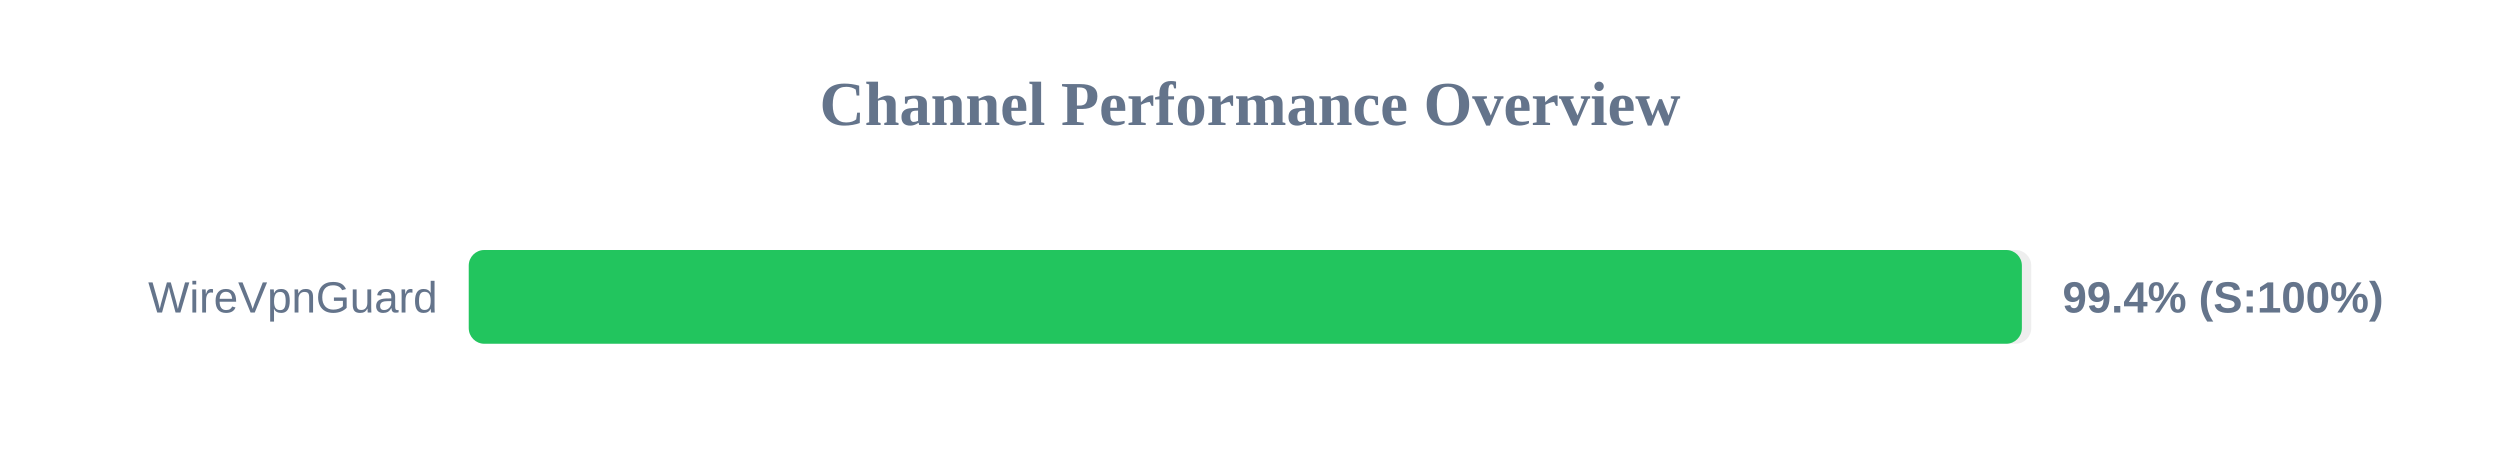
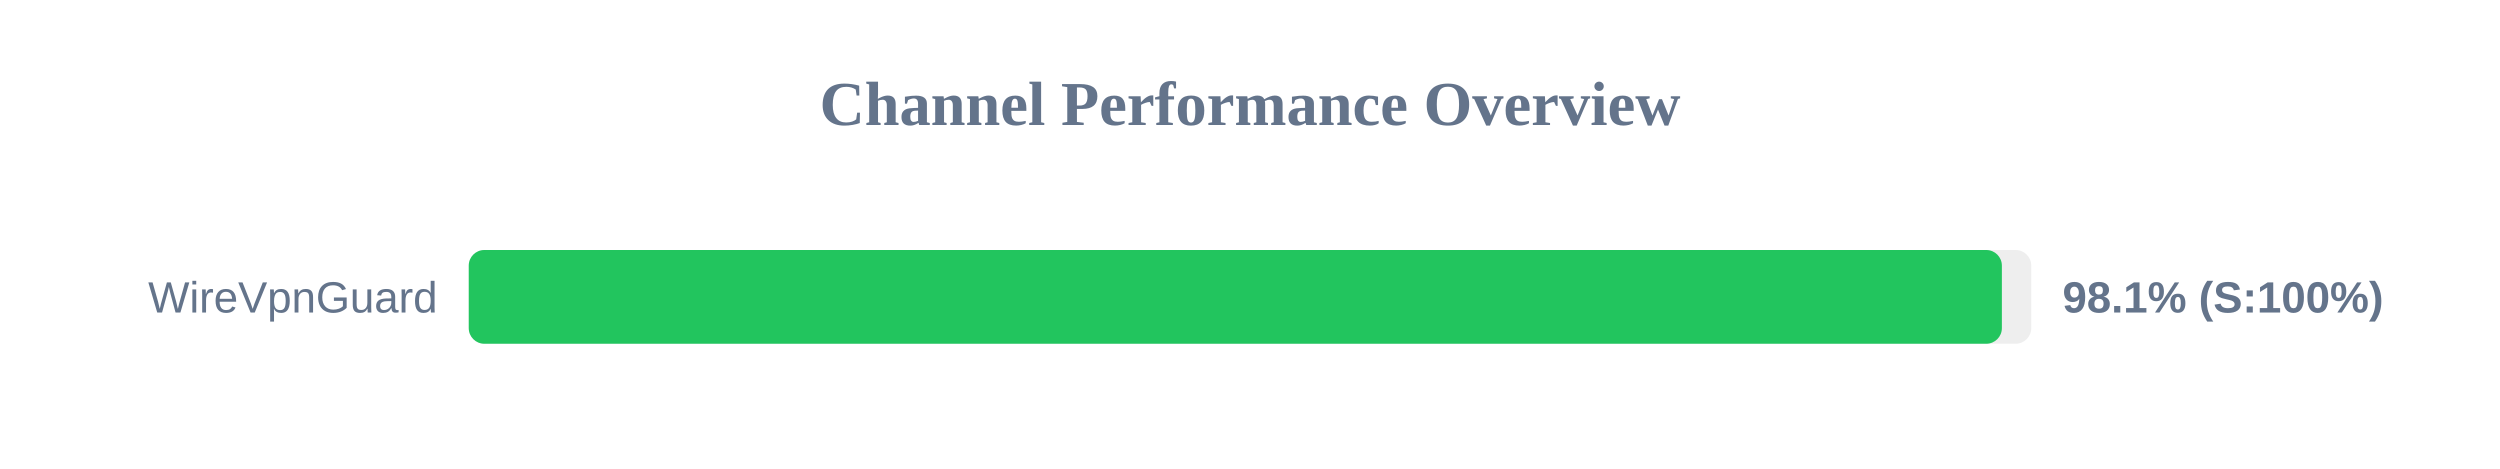
<svg xmlns="http://www.w3.org/2000/svg" width="800" height="150" version="1.1">
  <style>
        .row { font: 14px Arial; fill: #64748b; }
        .score { font: bold 14px Arial; fill: #64748b; }
    </style>
  <text x="400" y="40" text-anchor="middle" font-size="20px" font-weight="bold" fill="#64748b">Channel Performance Overview</text>
  <rect x="150" y="80" width="500" height="30" fill="#eee" rx="5" />
-   <rect x="150" y="80" width="497.0" height="30" fill="#22c55e" rx="5" />
+   <rect x="150" y="80" width="490.6" height="30" fill="#22c55e" rx="5" />
  <text x="140" y="100" text-anchor="end" class="row">WireVpnGuard</text>
-   <text x="660" y="100" text-anchor="start" class="score">99.4% (S:100%)</text>
+   <text x="660" y="100" text-anchor="start" class="score">98.1% (S:100%)</text>
</svg>
